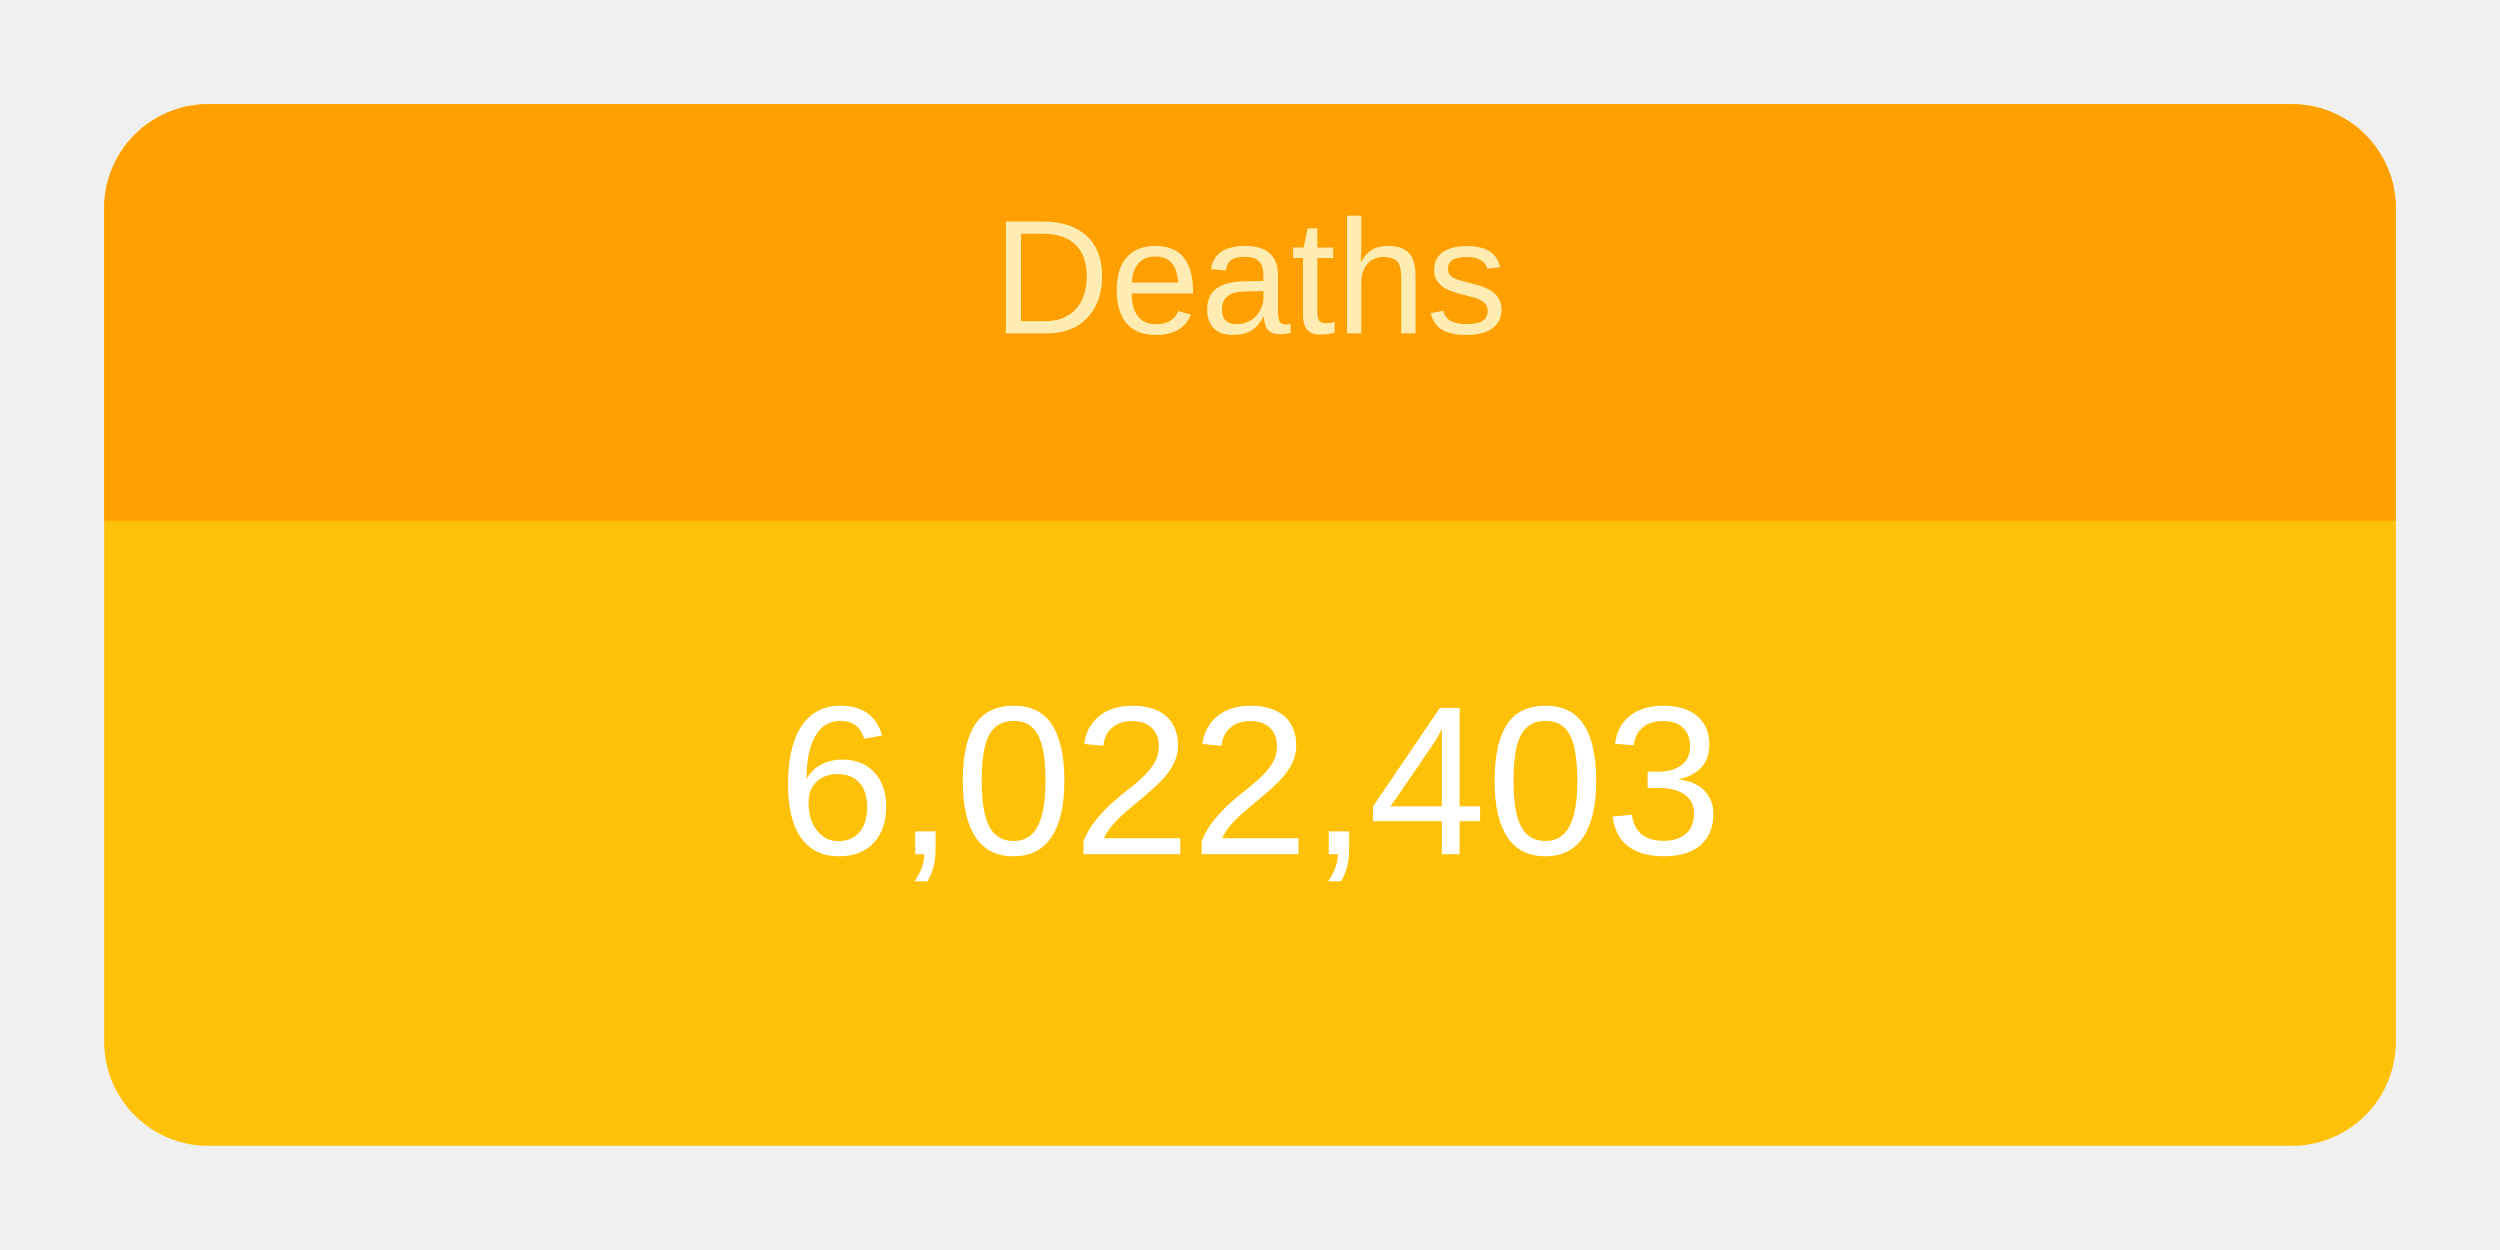
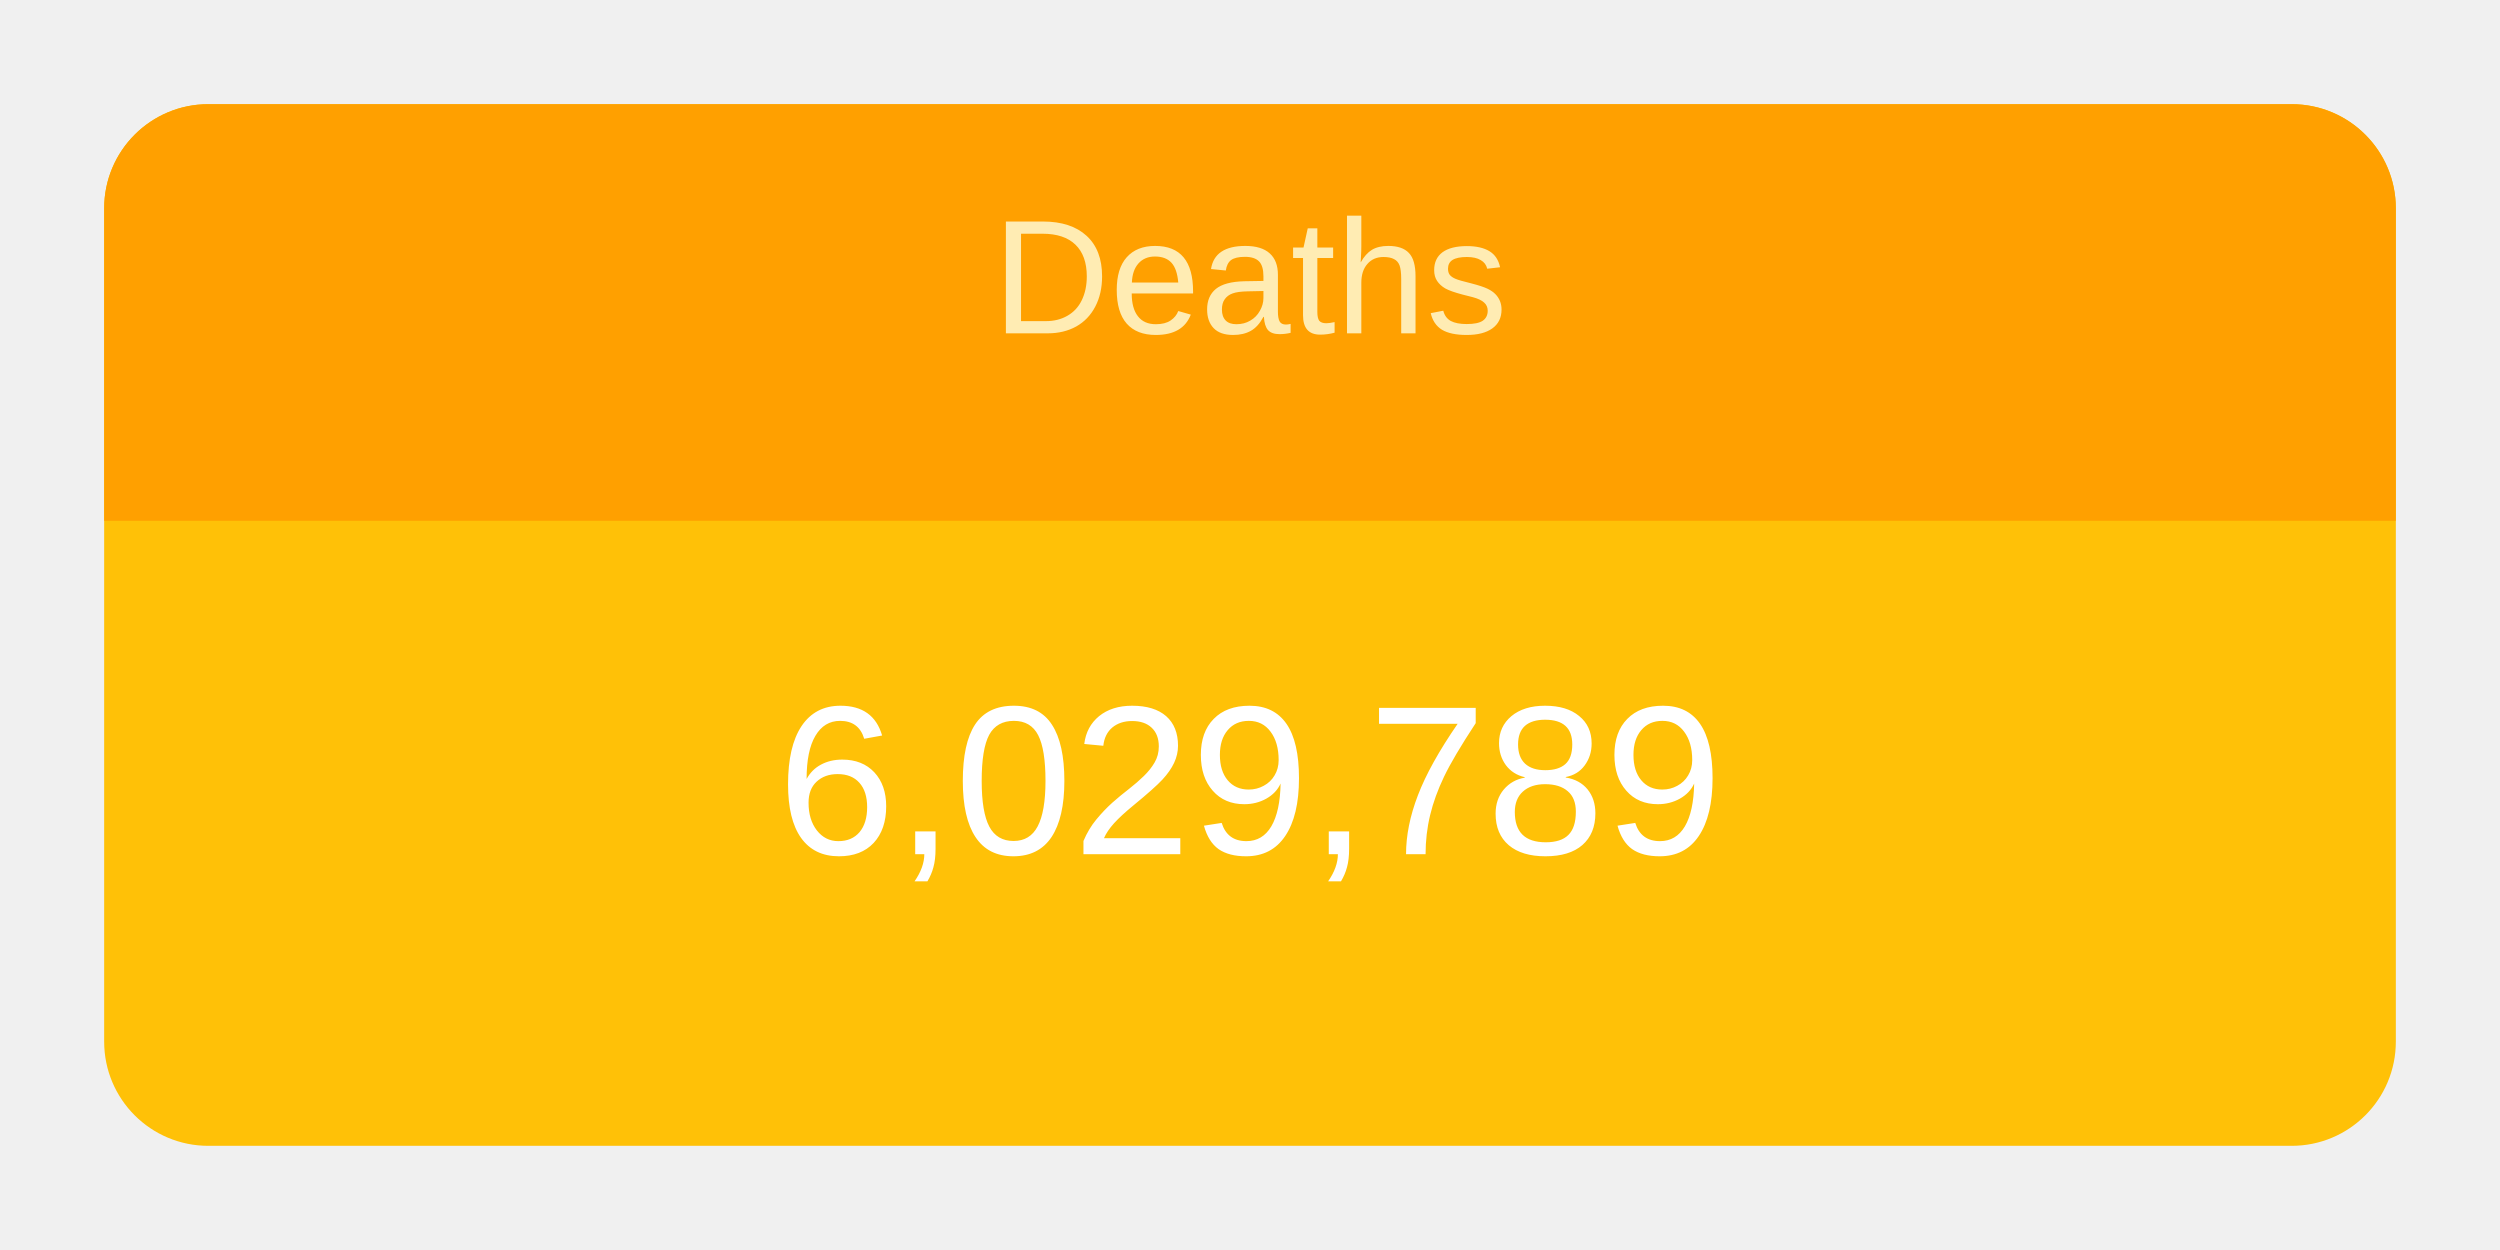
<svg xmlns="http://www.w3.org/2000/svg" height="120" viewBox="" width="240">
  <g transform="translate(10,10)">
    <rect rx="10" ry="10" width="220" height="100" style="fill: #ffc107; stroke-width: 5;" />
    <svg width="220" height="100">
      <text x="50%" y="72%" alignment-baseline="middle" text-anchor="middle" fill="white" font-size="1.7em" font-family="Arial, Helvetica, sans-serif">
-         6,022,403
+         6,029,789
      </text>
    </svg>
    <path fill="#FFA000" d=" M 210 0              a 10 10 0 0 1 10 10              v 30             h-220             v-30             a 10 10 0 0 1 10 -10" />
    <svg width="220" height="40">
      <text x="50%" y="55%" alignment-baseline="middle" text-anchor="middle" fill="#FFECB3" font-size="1.3em" font-family="Arial, Helvetica, sans-serif">
        Deaths
      </text>
    </svg>
  </g>
</svg>
